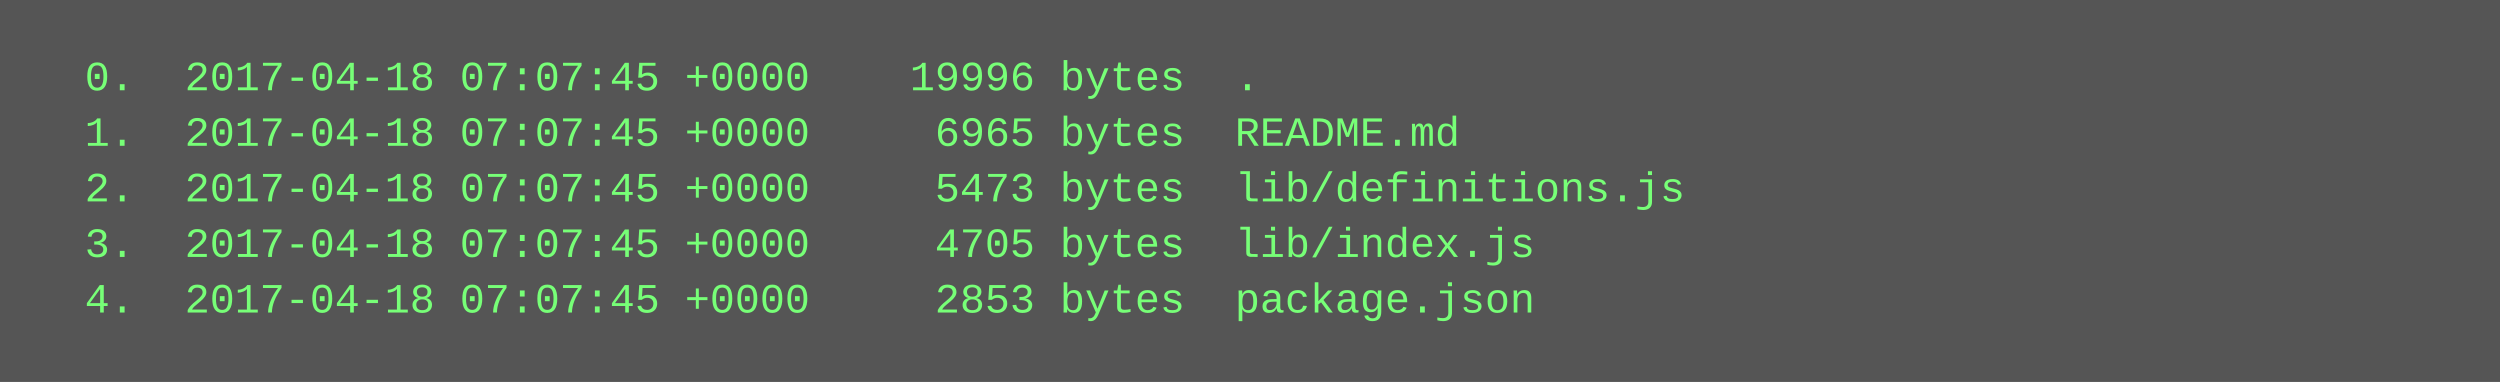
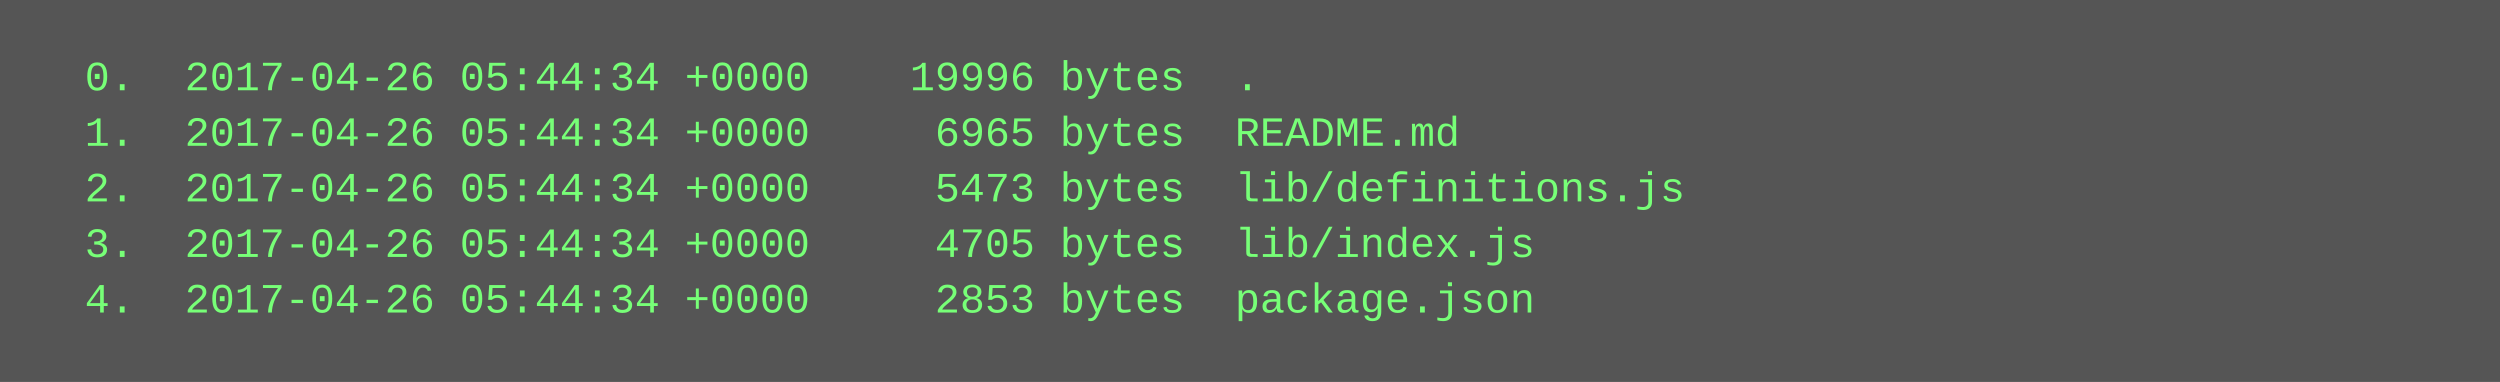
<svg xmlns="http://www.w3.org/2000/svg" height="110" width="720">
  <rect height="110" fill="#555" width="720" />
  <text fill="#7f7" font-family="Courier New" font-size="12" xml:space="preserve">
-     <tspan x="10" y="26">  0.  2017-04-18 07:07:45 +0000    19996 bytes  .</tspan>
-     <tspan x="10" y="42">  1.  2017-04-18 07:07:45 +0000     6965 bytes  README.md</tspan>
-     <tspan x="10" y="58">  2.  2017-04-18 07:07:45 +0000     5473 bytes  lib/definitions.js</tspan>
-     <tspan x="10" y="74">  3.  2017-04-18 07:07:45 +0000     4705 bytes  lib/index.js</tspan>
-     <tspan x="10" y="90">  4.  2017-04-18 07:07:45 +0000     2853 bytes  package.json</tspan>
+     <tspan x="10" y="26">  0.  2017-04-26 05:44:34 +0000    19996 bytes  .</tspan>
+     <tspan x="10" y="42">  1.  2017-04-26 05:44:34 +0000     6965 bytes  README.md</tspan>
+     <tspan x="10" y="58">  2.  2017-04-26 05:44:34 +0000     5473 bytes  lib/definitions.js</tspan>
+     <tspan x="10" y="74">  3.  2017-04-26 05:44:34 +0000     4705 bytes  lib/index.js</tspan>
+     <tspan x="10" y="90">  4.  2017-04-26 05:44:34 +0000     2853 bytes  package.json</tspan>
  </text>
</svg>
